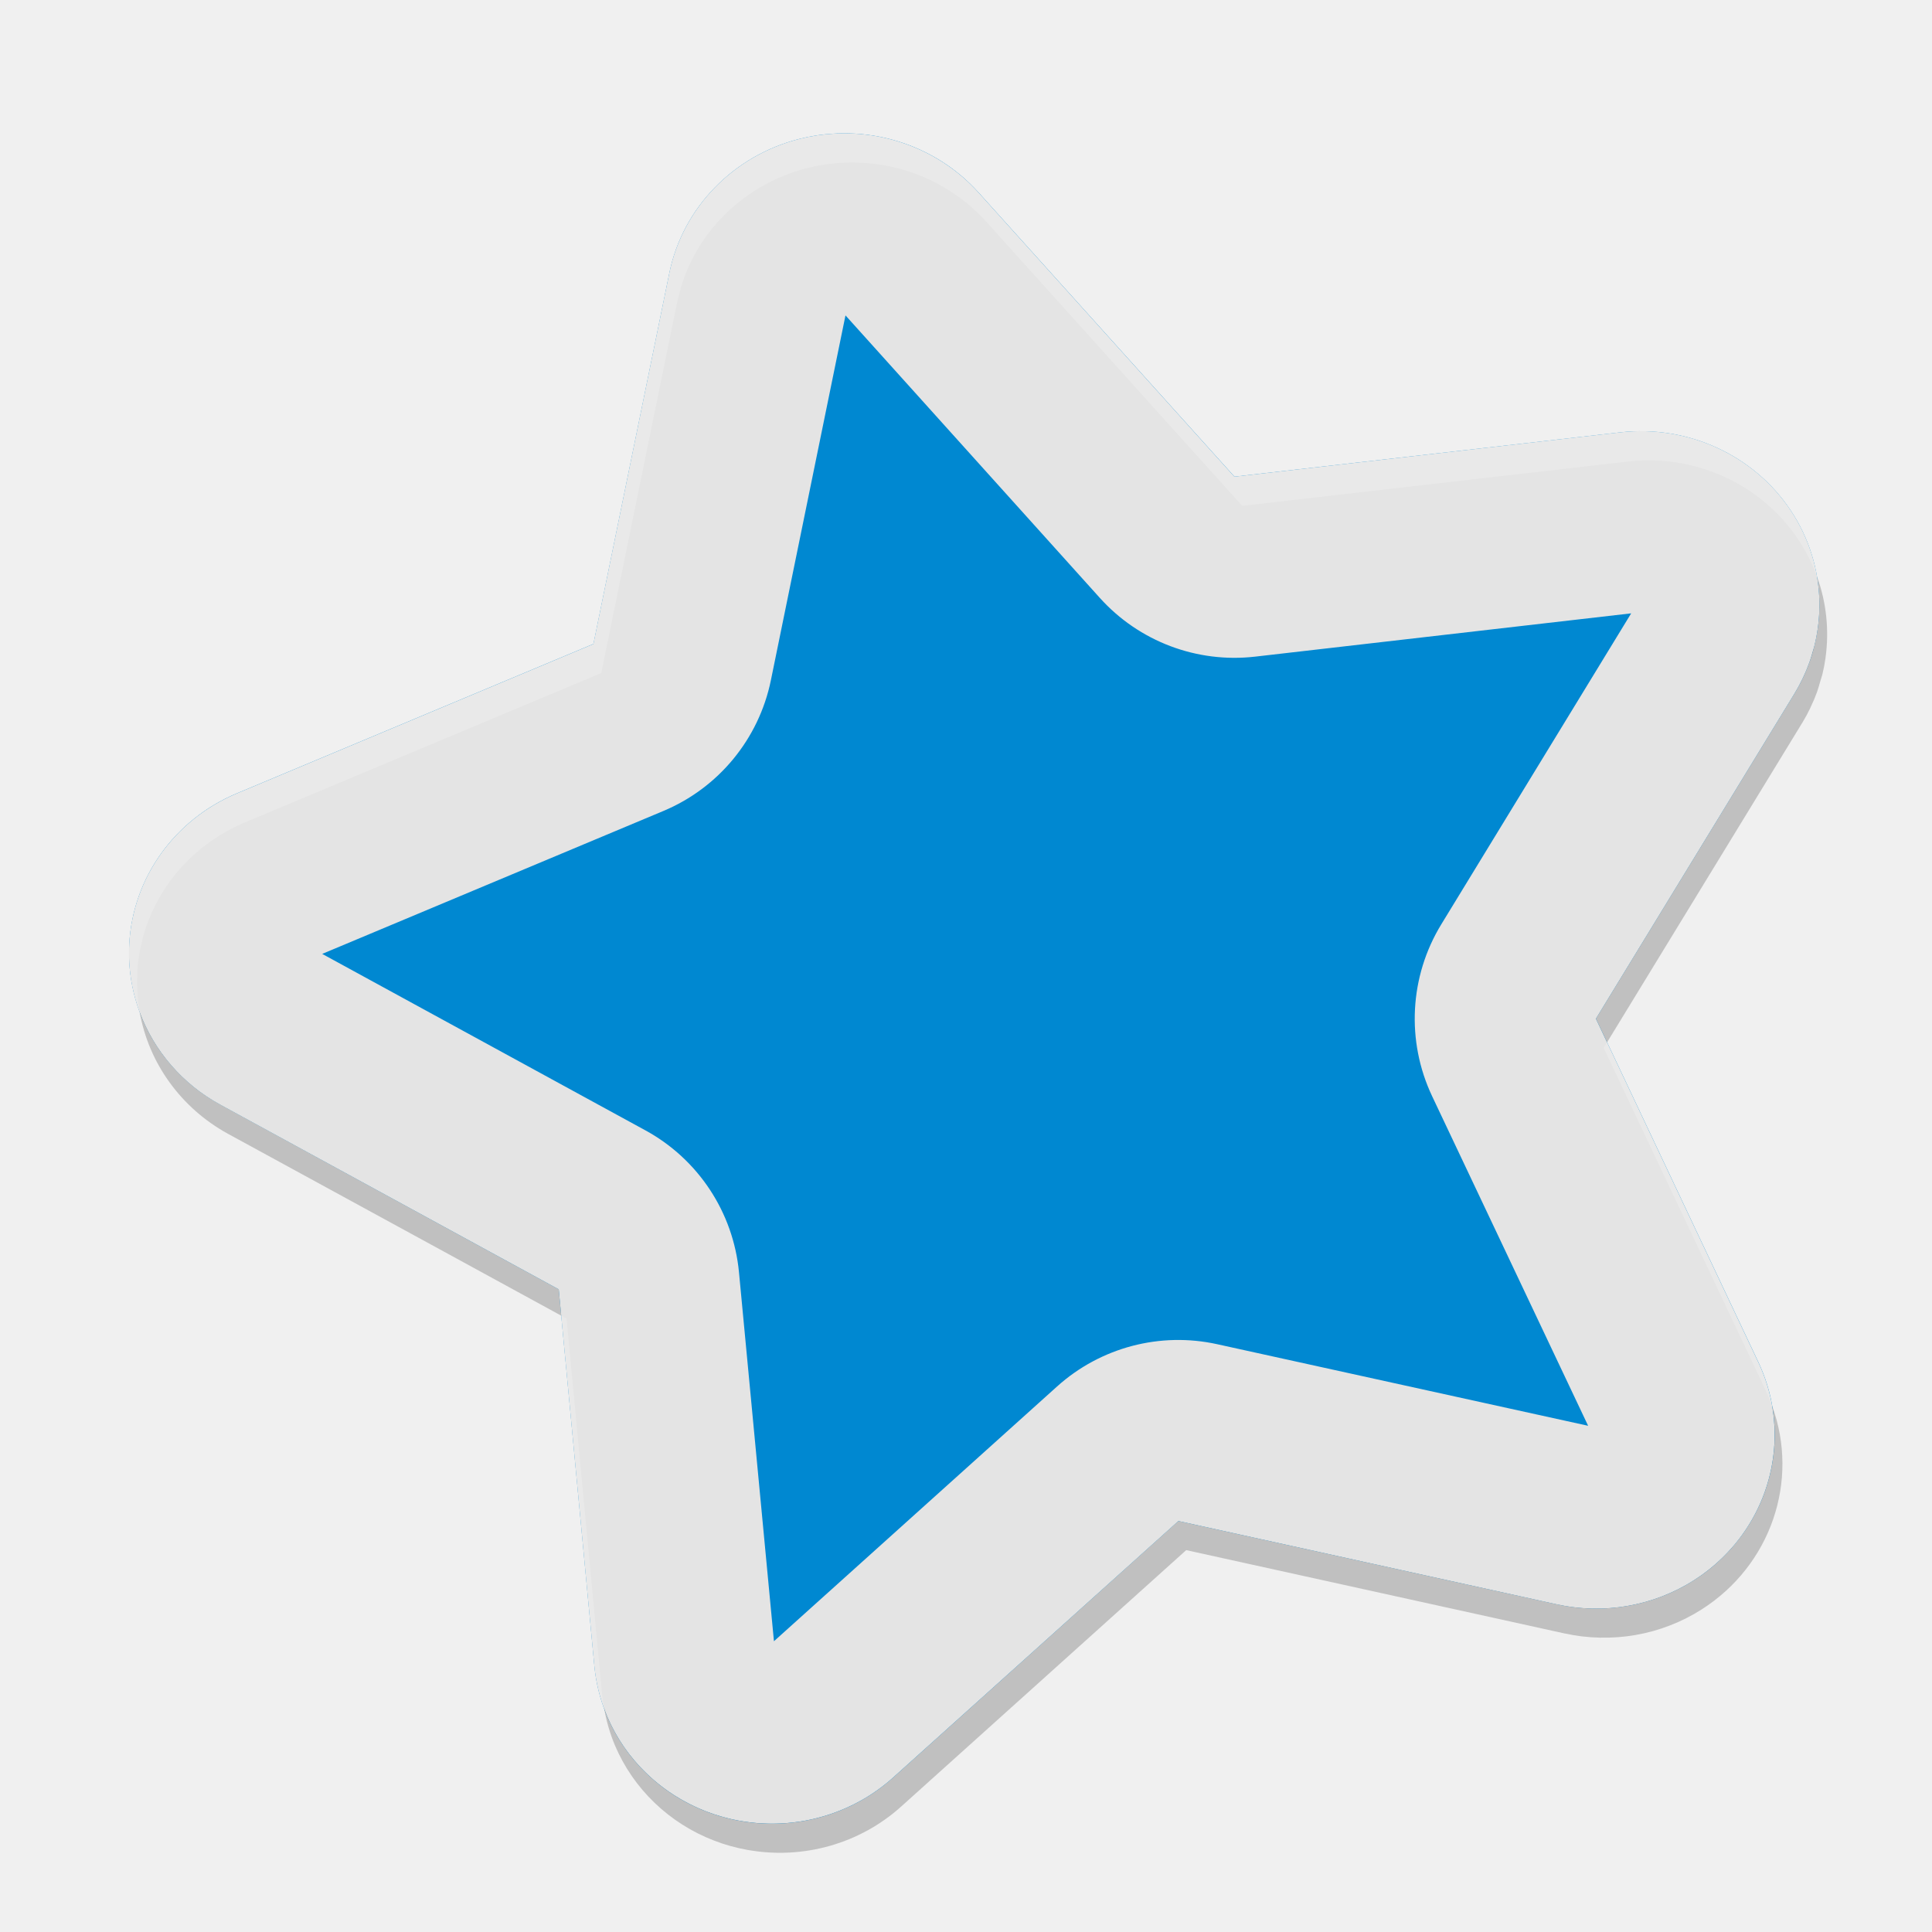
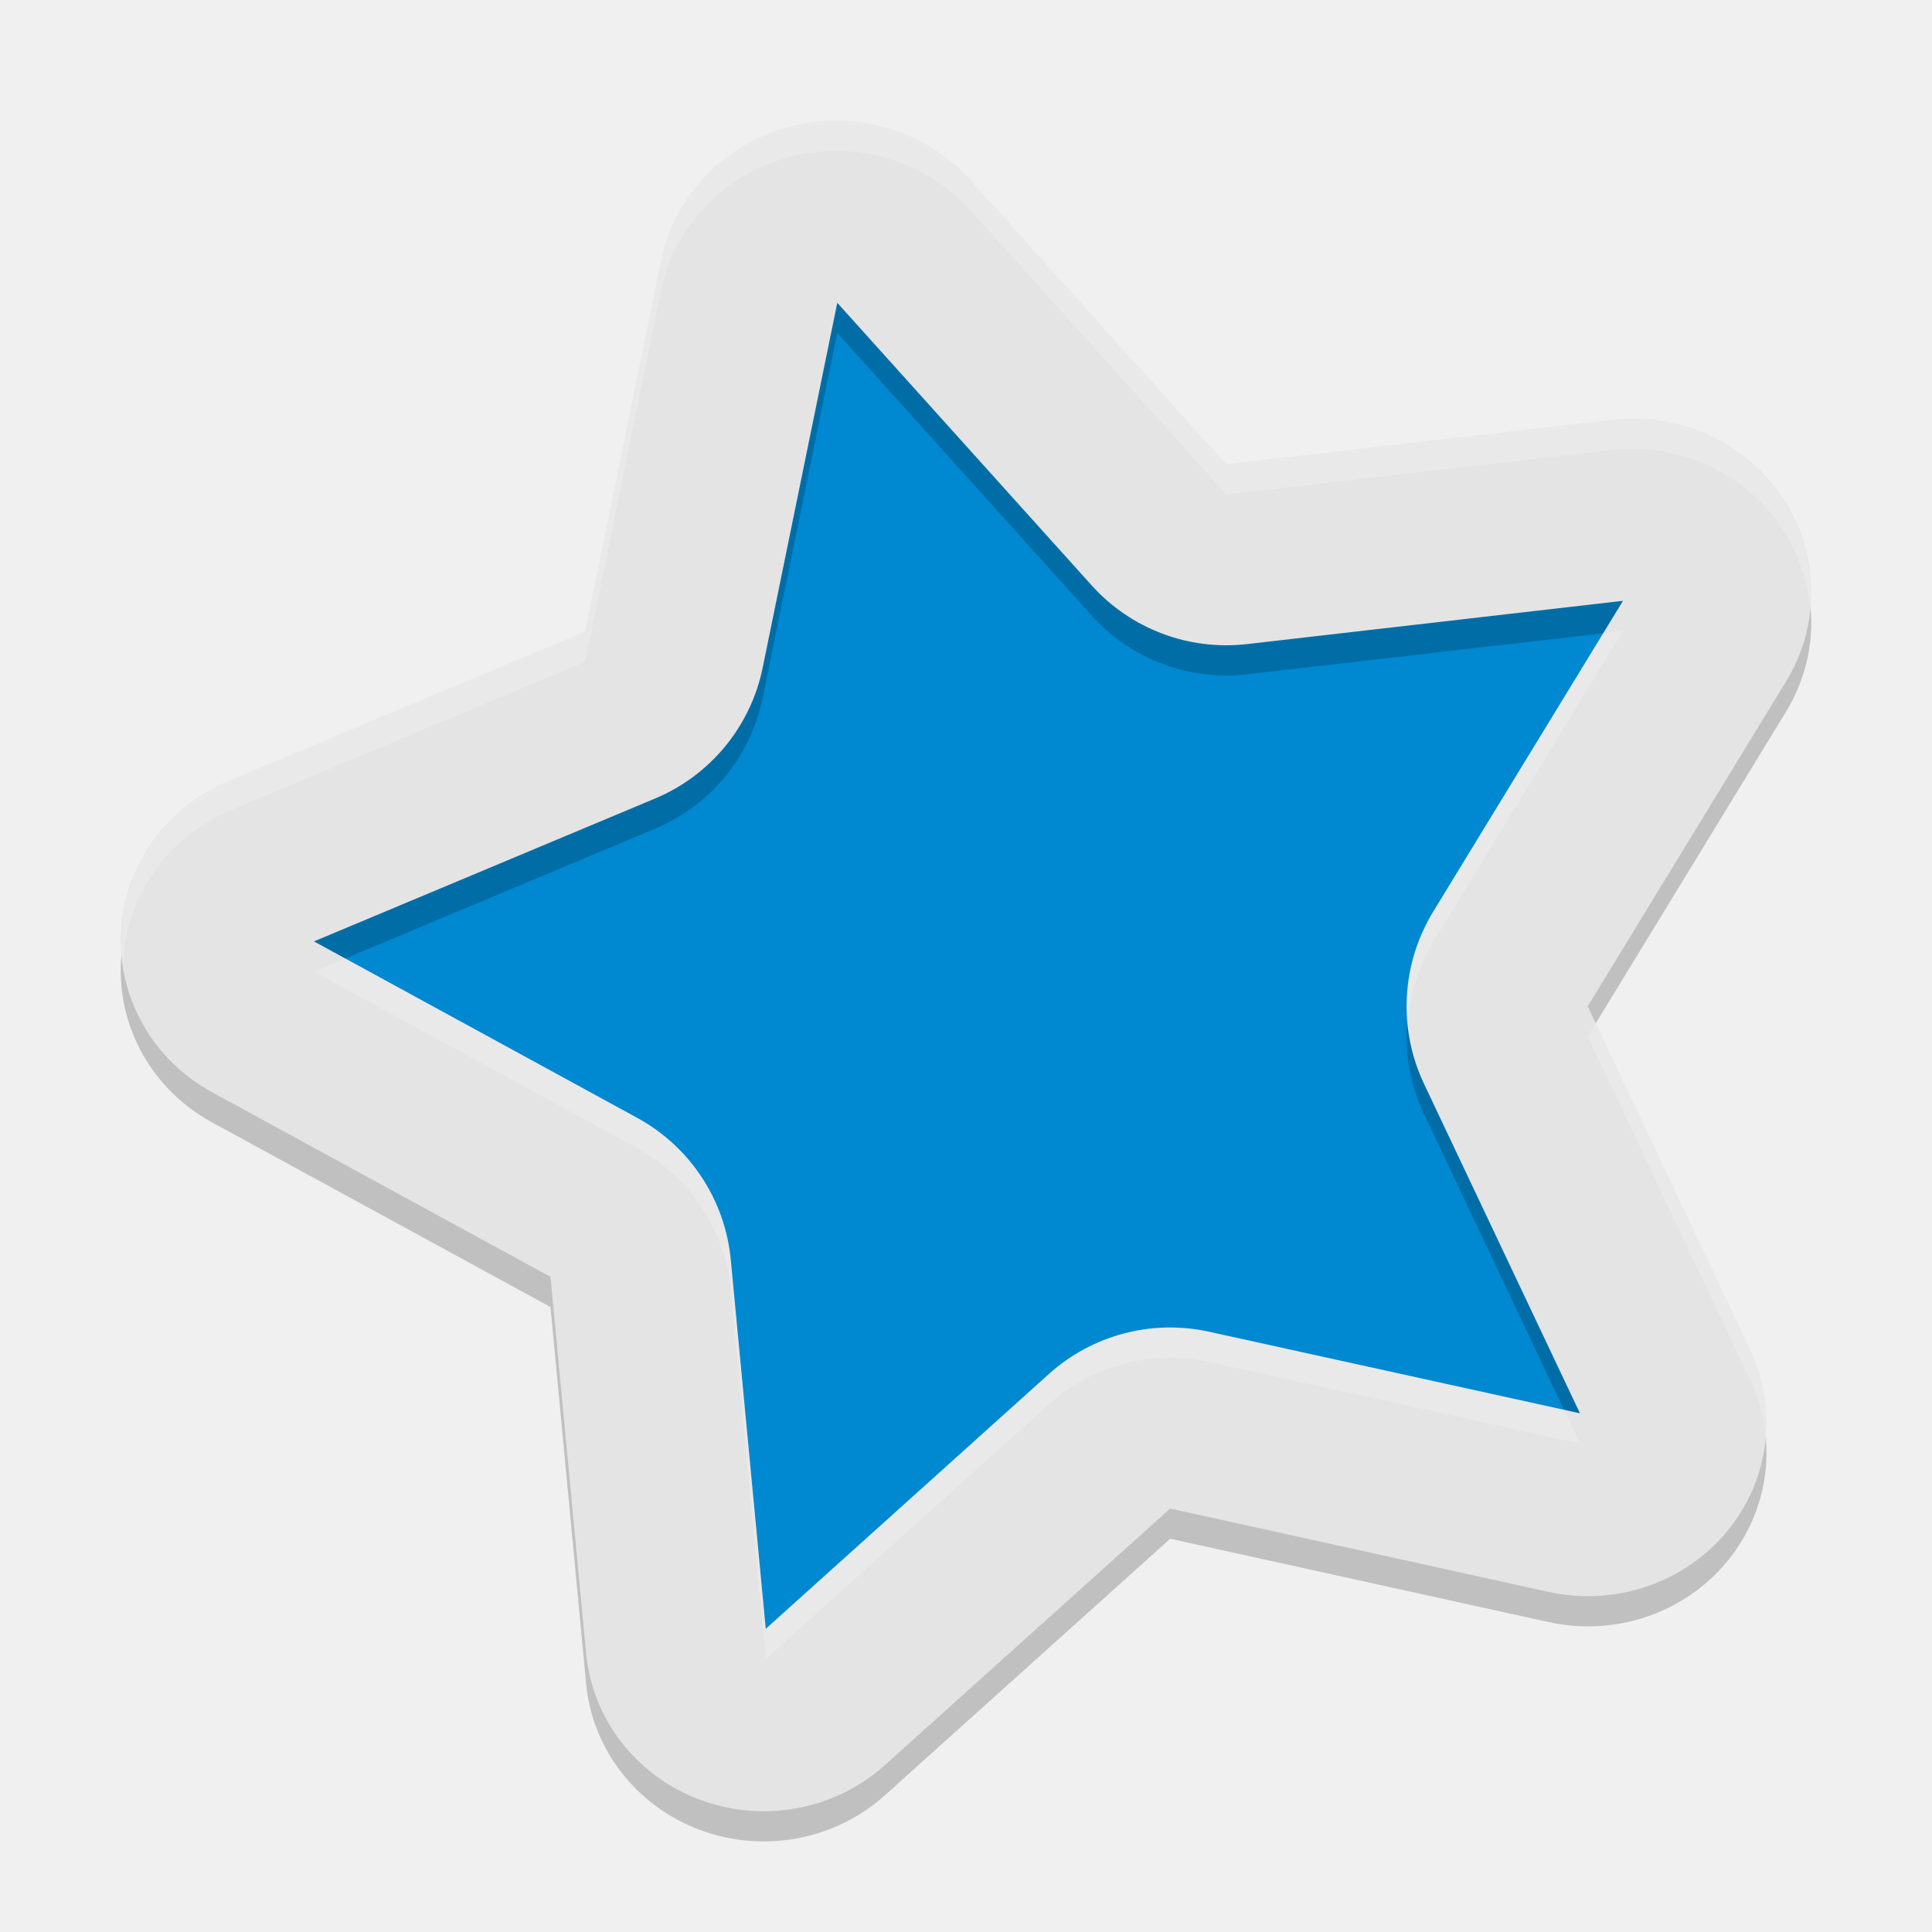
<svg xmlns="http://www.w3.org/2000/svg" width="64" height="64" version="1">
-   <path style="fill:#0088d1" d="m26.508 4.595a5.911 5.757 0 0 0 -4.335 4.451l-2.514 12.285-11.813 4.95a5.911 5.757 0 0 0 -0.554 10.307l11.217 6.123 1.18 12.472a5.911 5.757 0 0 0 9.896 3.703l9.45-8.5 12.543 2.76a5.911 5.757 0 0 0 6.669 -8.025l-5.38-11.376 6.575-10.766a5.911 5.757 0 0 0 -5.772 -8.656l-12.777 1.467-8.48-9.416a5.911 5.757 0 0 0 -5.906 -1.778z" />
-   <path style="fill:#e4e4e4" d="m27.676 4.424a5.911 5.757 0 0 0 -1.172 0.172 5.911 5.757 0 0 0 -4.332 4.449l-2.515 12.289-11.812 4.949a5.911 5.757 0 0 0 -0.555 10.308l11.218 6.12 1.18 12.473a5.911 5.757 0 0 0 9.894 3.702l9.454-8.5 12.541 2.762a5.911 5.757 0 0 0 6.668 -8.026l-5.378-11.375 6.574-10.765a5.911 5.757 0 0 0 -5.774 -8.659l-12.776 1.468-8.481-9.418a5.911 5.757 0 0 0 -4.734 -1.949zm0.282 5.969 0.008 0.008c0 0-0.01 0.012-0.008 0.012 0.018 0.001 0.034 0.018-0-0.019zm0.05 0.055 8.426 9.359a6 6 0 0 0 5.144 1.945l12.457-1.434-6.29 10.301a6 6 0 0 0 -0.304 5.694l5.168 10.918-12.286-2.702a6 6 0 0 0 -5.304 1.398l-9.381 8.441-1.158-12.219a6 6 0 0 0 -3.096 -4.702l-10.711-5.848 11.301-4.734a6 6 0 0 0 3.562 -4.328l2.472-12.09z" />
-   <path style="opacity:.2;fill:#ffffff" d="m26.504 4.596a5.911 5.757 0 0 0 -2.534 1.342 5.911 5.757 0 0 0 -0.029 0.022 5.911 5.757 0 0 0 -0.002 0.001 5.911 5.757 0 0 0 -0.001 0.002 5.911 5.757 0 0 0 -0.408 0.409 5.911 5.757 0 0 0 -0.003 0.003 5.911 5.757 0 0 0 -0.365 0.45 5.911 5.757 0 0 0 -0.003 0.003 5.911 5.757 0 0 0 -0.316 0.481 5.911 5.757 0 0 0 -0.27 0.515 5.911 5.757 0 0 0 -0.213 0.534 5.911 5.757 0 0 0 -0.001 0.002 5.911 5.757 0 0 0 -0.156 0.551 5.911 5.757 0 0 0 -0.001 0.002 5.911 5.757 0 0 0 -0.03 0.131 5.911 5.757 0 0 0 0.001 0.002l-2.514 12.284-0.002 0.001-11.811 4.95a5.911 5.757 0 0 0 -1.033 0.56 5.911 5.757 0 0 0 -0.466 0.349 5.911 5.757 0 0 0 -0.001 0.002 5.911 5.757 0 0 0 -0.429 0.392 5.911 5.757 0 0 0 -0.001 0.002 5.911 5.757 0 0 0 -0.385 0.433 5.911 5.757 0 0 0 -0.001 0.002 5.911 5.757 0 0 0 -0.34 0.467 5.911 5.757 0 0 0 -0.001 0.002 5.911 5.757 0 0 0 -0.289 0.5 5.911 5.757 0 0 0 -0.001 0.002 5.911 5.757 0 0 0 -0.236 0.524 5.911 5.757 0 0 0 -0.001 0.002 5.911 5.757 0 0 0 -0.182 0.544 5.911 5.757 0 0 0 -0.001 0.002 5.911 5.757 0 0 0 -0.059 0.269 5.911 5.757 0 0 0 -0.065 0.292 5.911 5.757 0 0 0 0.001 0.002 5.911 5.757 0 0 0 0.272 2.885 5.911 5.757 0 0 1 -0.083 -1.185 5.911 5.757 0 0 1 0.003 -0.163 5.911 5.757 0 0 0 -0.001 -0.002 5.911 5.757 0 0 1 0.068 -0.57 5.911 5.757 0 0 0 -0.001 -0.002 5.911 5.757 0 0 1 0.065 -0.292 5.911 5.757 0 0 1 0.059 -0.269 5.911 5.757 0 0 0 0.001 -0.002 5.911 5.757 0 0 1 0.182 -0.544 5.911 5.757 0 0 0 0.001 -0.002 5.911 5.757 0 0 1 0.236 -0.524 5.911 5.757 0 0 0 0.001 -0.002 5.911 5.757 0 0 1 0.289 -0.498 5.911 5.757 0 0 0 0.001 -0.002 5.911 5.757 0 0 1 0.339 -0.469 5.911 5.757 0 0 0 0.001 -0.002 5.911 5.757 0 0 1 0.385 -0.433 5.911 5.757 0 0 0 0.001 -0.002 5.911 5.757 0 0 1 0.429 -0.392 5.911 5.757 0 0 0 0.001 -0.002 5.911 5.757 0 0 1 0.466 -0.349 5.911 5.757 0 0 1 1.033 -0.56l11.811-4.95 0.002-0.001 2.514-12.284a5.911 5.757 0 0 0 -0.001 -0.002 5.911 5.757 0 0 1 0.027 -0.118 5.911 5.757 0 0 1 0.003 -0.011 5.911 5.757 0 0 1 0.001 -0.004 5.911 5.757 0 0 1 0.05 -0.175 5.911 5.757 0 0 1 0.105 -0.376 5.911 5.757 0 0 0 0.001 -0.002 5.911 5.757 0 0 1 0.213 -0.534 5.911 5.757 0 0 1 0.27 -0.515 5.911 5.757 0 0 1 0.316 -0.481 5.911 5.757 0 0 1 0.003 -0.003 5.911 5.757 0 0 1 0.365 -0.448 5.911 5.757 0 0 1 0.003 -0.003 5.911 5.757 0 0 1 0.408 -0.411 5.911 5.757 0 0 0 0.001 -0.002 5.911 5.757 0 0 0 0.002 -0.001 5.911 5.757 0 0 1 0.029 -0.022 5.911 5.757 0 0 1 2.534 -1.342 5.911 5.757 0 0 1 0.004 -0.001 5.911 5.757 0 0 1 0.58 -0.113 5.911 5.757 0 0 0 0.002 -0.001 5.911 5.757 0 0 1 0.587 -0.058 5.911 5.757 0 0 1 0.587 0.001 5.911 5.757 0 0 1 0.004 0.001 5.911 5.757 0 0 1 0.583 0.056 5.911 5.757 0 0 1 1.693 0.509 5.911 5.757 0 0 1 0.514 0.275 5.911 5.757 0 0 1 1.355 1.111l8.48 9.415 12.774-1.468a5.911 5.757 0 0 1 6.268 3.818 5.911 5.757 0 0 0 -6.528 -4.786l-12.775 1.47-8.48-9.418a5.911 5.757 0 0 0 -1.354 -1.109 5.911 5.757 0 0 0 -0.515 -0.275 5.911 5.757 0 0 0 -0.004 -0.001 5.911 5.757 0 0 0 -0.541 -0.223 5.911 5.757 0 0 0 -1.148 -0.285 5.911 5.757 0 0 0 -0.143 -0.014 5.911 5.757 0 0 0 -0.444 -0.043 5.911 5.757 0 0 0 -0.587 -0.001 5.911 5.757 0 0 0 -1.169 0.172 5.911 5.757 0 0 0 -0.004 0.001zm-7.914 38.986 1.099 11.601a5.911 5.757 0 0 0 0.322 1.392 5.911 5.757 0 0 1 -0.064 -0.426l-1.18-12.471zm34.646-9.053-0.111 0.183 5.381 11.376a5.911 5.757 0 0 1 0.194 0.482 5.911 5.757 0 0 0 -0.453 -1.448z" />
-   <path style="opacity:.2" d="m4.625 33.518a5.911 5.757 0 0 0 2.924 4.039l7.42 4.048 3.622 1.978-0.081-0.87-3.799-2.074-7.42-4.048a5.911 5.757 0 0 1 -2.666 -3.073zm55.57-14.411a5.911 5.757 0 0 1 0.02 1.713 5.911 5.757 0 0 0 0.001 0.002 5.911 5.757 0 0 1 -0.108 0.563 5.911 5.757 0 0 1 -0.065 0.211 5.911 5.757 0 0 1 -0.103 0.341 5.911 5.757 0 0 1 -0.223 0.535 5.911 5.757 0 0 1 -0.274 0.508l-6.576 10.766 0.369 0.783 6.464-10.582 0.002-0.001a5.911 5.757 0 0 0 0.274 -0.508 5.911 5.757 0 0 0 -0.001 -0.002 5.911 5.757 0 0 0 0.224 -0.531 5.911 5.757 0 0 0 -0.001 -0.002 5.911 5.757 0 0 0 0.103 -0.341 5.911 5.757 0 0 0 0.065 -0.211 5.911 5.757 0 0 0 0.108 -0.563 5.911 5.757 0 0 0 -0.001 -0.002 5.911 5.757 0 0 0 -0.279 -2.679zm-21.158 31.28-9.45 8.499a5.911 5.757 0 0 1 -5.061 1.433 5.911 5.757 0 0 0 -0.002 0.001 5.911 5.757 0 0 1 -2.18 -0.845 5.911 5.757 0 0 1 -1.32 -1.147 5.911 5.757 0 0 1 -0.354 -0.459 5.911 5.757 0 0 0 -0.001 -0.002 5.911 5.757 0 0 1 -0.304 -0.493 5.911 5.757 0 0 1 -0.252 -0.519 5.911 5.757 0 0 0 -0.001 -0.002 5.911 5.757 0 0 1 -0.101 -0.278 5.911 5.757 0 0 0 0.36 1.244 5.911 5.757 0 0 0 0.001 0.002 5.911 5.757 0 0 0 0.252 0.519 5.911 5.757 0 0 0 0.304 0.493 5.911 5.757 0 0 0 0.354 0.461 5.911 5.757 0 0 0 1.829 1.437 5.911 5.757 0 0 0 0.537 0.238 5.911 5.757 0 0 0 0.557 0.186 5.911 5.757 0 0 0 0.002 -0.001 5.911 5.757 0 0 0 0.575 0.131 5.911 5.757 0 0 0 0.002 -0.001 5.911 5.757 0 0 0 5.061 -1.433l9.45-8.501 12.541 2.762 0.002-0.001a5.911 5.757 0 0 0 0.581 0.099 5.911 5.757 0 0 0 0.002 -0.001 5.911 5.757 0 0 0 0.587 0.041 5.911 5.757 0 0 0 0.002 -0.001 5.911 5.757 0 0 0 1.175 -0.088 5.911 5.757 0 0 0 0.002 -0.001 5.911 5.757 0 0 0 0.576 -0.13 5.911 5.757 0 0 0 0.559 -0.186 5.911 5.757 0 0 0 1.047 -0.529 5.911 5.757 0 0 0 2.333 -6.75 5.911 5.757 0 0 1 -1.272 4.64 5.911 5.757 0 0 0 -0.002 0.001 5.911 5.757 0 0 1 -1.826 1.433 5.911 5.757 0 0 1 -0.538 0.239 5.911 5.757 0 0 1 -0.559 0.186 5.911 5.757 0 0 1 -0.576 0.13 5.911 5.757 0 0 0 -0.002 0.001 5.911 5.757 0 0 1 -0.583 0.073 5.911 5.757 0 0 1 -0.004 0.001 5.911 5.757 0 0 1 -1.178 -0.026 5.911 5.757 0 0 0 -0.002 0.001 5.911 5.757 0 0 1 -0.581 -0.099l-0.002 0.001-4.283-0.943z" />
+   <path style="fill:#0088d1" d="m 27.836,5.004 c -0.451,-0.012 -0.909,0.036 -1.359,0.148 l -0.012,0.004 c -1.834,0.461 -3.22,1.892 -3.586,3.676 L 20.262,21.633 7.961,26.789 c -1.903,0.798 -2.862,2.424 -2.953,4.117 -0.091,1.694 0.688,3.405 2.492,4.391 l 11.684,6.379 1.23,13 c 0.375,3.97 5.198,5.782 8.23,3.055 l 9.832,-8.844 13.047,2.871 c 4.05,0.89 7.269,-2.991 5.551,-6.621 L 51.461,33.27 58.316,22.043 c 1.048,-1.72 0.851,-3.567 -0.102,-4.996 -0.953,-1.429 -2.642,-2.38 -4.703,-2.145 L 40.223,16.43 31.398,6.629 C 30.486,5.617 29.188,5.04 27.836,5.004 Z" />
+   <path style="opacity:0.2" d="M 27.404,5.007 A 5.911,5.757 0 0 0 26.232,5.179 5.911,5.757 0 0 0 21.9,9.629 L 19.385,21.918 7.573,26.869 A 5.911,5.757 0 0 0 7.018,37.177 l 11.218,6.12 1.18,12.475 a 5.911,5.757 0 0 0 9.894,3.702 l 9.454,-8.501 12.542,2.762 a 5.911,5.757 0 0 0 6.668,-8.027 L 52.596,34.333 59.17,23.566 a 5.911,5.757 0 0 0 -5.774,-8.66 l -12.776,1.469 -8.482,-9.419 a 5.911,5.757 0 0 0 -4.734,-1.949 z m 0.282,5.969 0.008,0.008 c 0,4e-4 -0.01,0.012 -0.008,0.012 0.018,0.001 0.034,0.018 0,-0.019 z m 0.05,0.055 8.426,9.36 a 6,6.001 0 0 0 5.144,1.946 l 12.458,-1.434 -6.29,10.302 a 6,6.001 0 0 0 -0.304,5.694 l 5.168,10.919 -12.286,-2.702 a 6,6.001 0 0 0 -5.304,1.398 L 25.366,54.957 24.208,42.736 A 6,6.001 0 0 0 21.112,38.033 L 10.401,32.185 21.702,27.451 a 6,6.001 0 0 0 3.562,-4.328 z" />
+   <path fill="#e4e4e4" d="M 27.404,4.007 A 5.911,5.757 0 0 0 26.232,4.179 5.911,5.757 0 0 0 21.9,8.629 L 19.385,20.918 7.573,25.869 A 5.911,5.757 0 0 0 7.018,36.177 l 11.218,6.12 1.18,12.475 a 5.911,5.757 0 0 0 9.894,3.702 l 9.454,-8.501 12.542,2.762 a 5.911,5.757 0 0 0 6.668,-8.027 L 52.596,33.333 59.17,22.566 a 5.911,5.757 0 0 0 -5.774,-8.66 L 40.62,15.375 32.138,5.956 A 5.911,5.757 0 0 0 27.404,4.007 Z m 0.282,5.969 0.008,0.008 c 0,4e-4 -0.01,0.012 -0.008,0.012 0.018,0.001 0.034,0.018 0,-0.019 z m 0.05,0.055 8.426,9.36 a 6,6.001 0 0 0 5.144,1.946 l 12.458,-1.434 -6.29,10.302 a 6,6.001 0 0 0 -0.304,5.694 l 5.168,10.919 -12.286,-2.702 a 6,6.001 0 0 0 -5.304,1.398 L 25.366,53.957 24.208,41.736 A 6,6.001 0 0 0 21.112,37.033 L 10.401,31.185 21.702,26.451 a 6,6.001 0 0 0 3.562,-4.328 z" />
+   <path style="fill:#ffffff;opacity:0.2" d="M 27.404 4.008 A 5.911 5.757 0 0 0 26.232 4.18 A 5.911 5.757 0 0 0 21.9 8.629 L 19.385 20.918 L 7.572 25.869 A 5.911 5.757 0 0 0 4.078 31.93 A 5.911 5.757 0 0 1 7.572 26.869 L 19.385 21.918 L 21.9 9.629 A 5.911 5.757 0 0 1 26.232 5.18 A 5.911 5.757 0 0 1 27.404 5.008 A 5.911 5.757 0 0 1 32.139 6.957 L 40.619 16.375 L 53.396 14.906 A 5.911 5.757 0 0 1 59.957 20.119 A 5.911 5.757 0 0 0 53.396 13.906 L 40.619 15.375 L 32.139 5.957 A 5.911 5.757 0 0 0 27.404 4.008 z M 53.764 20.902 L 53.107 20.979 L 47.475 30.205 A 6 6.001 0 0 0 46.652 33.729 A 6 6.001 0 0 1 47.475 31.205 L 53.764 20.902 z M 11.438 31.752 L 10.4 32.186 L 21.113 38.033 A 6 6.001 0 0 1 24.209 42.736 L 25.367 54.957 L 34.748 46.514 A 6 6.001 0 0 1 40.053 45.115 L 52.338 47.818 L 51.811 46.701 L 40.053 44.115 A 6 6.001 0 0 0 34.748 45.514 L 25.367 53.957 L 24.209 41.736 A 6 6.001 0 0 0 21.113 37.033 L 11.438 31.752 z M 52.861 33.898 L 52.596 34.334 L 57.973 45.709 A 5.911 5.757 0 0 1 58.492 47.609 A 5.911 5.757 0 0 0 57.973 44.709 L 52.861 33.898 z" />
</svg>
